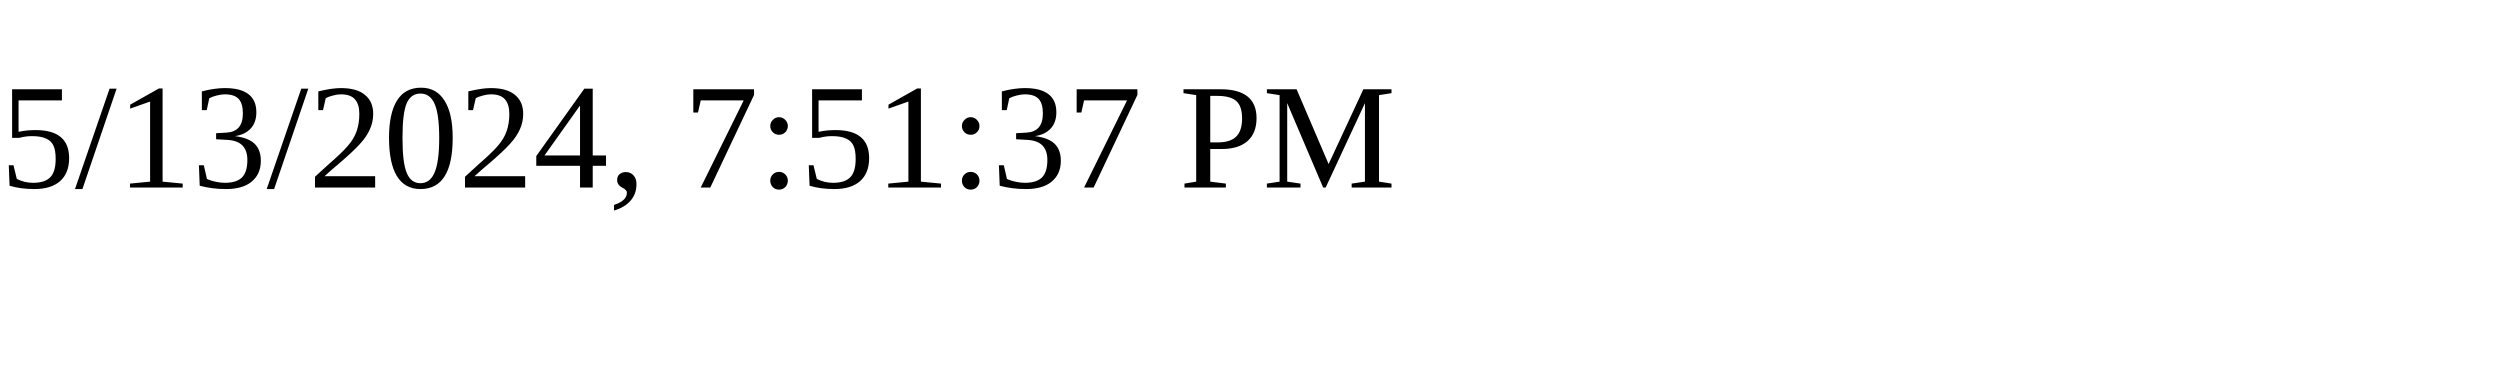
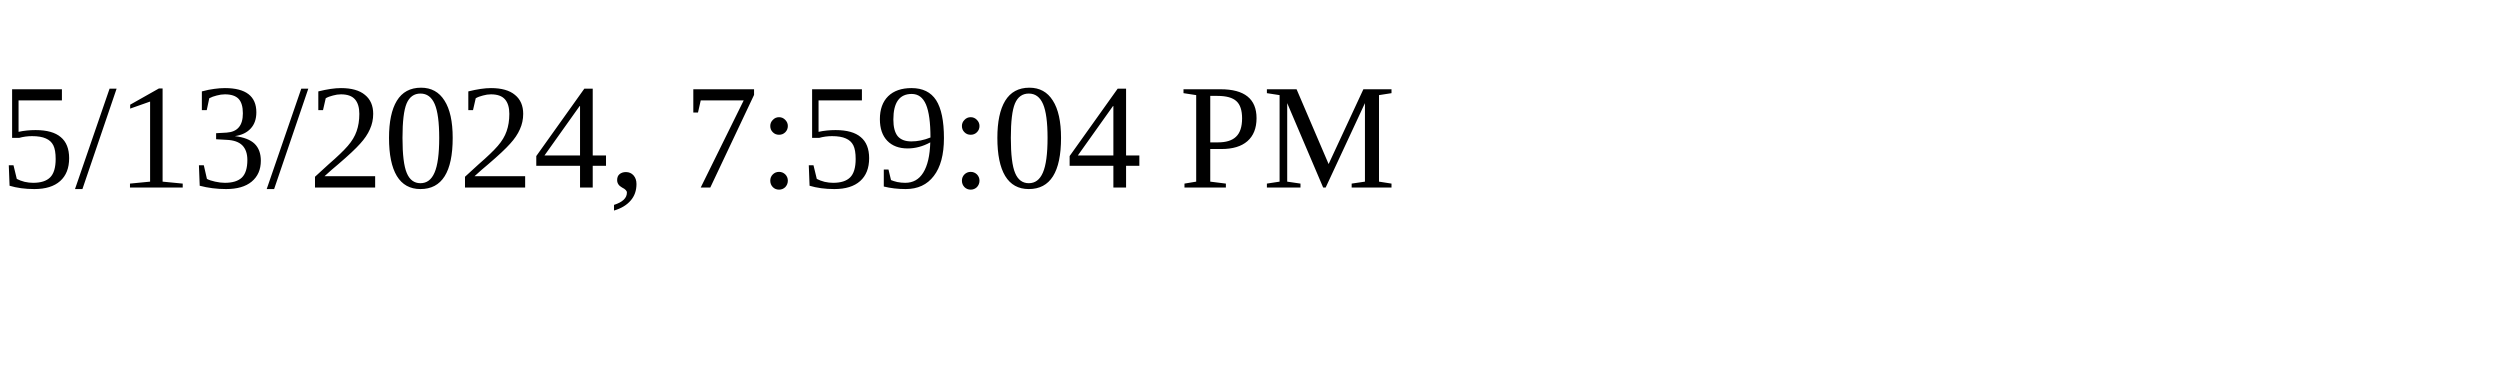
<svg xmlns="http://www.w3.org/2000/svg" height="30" width="200">
-   <text x="0" y="15">5/13/2024, 7:51:37 PM</text>
+   <text x="0" y="15">5/13/2024, 7:59:04 PM</text>
</svg>
